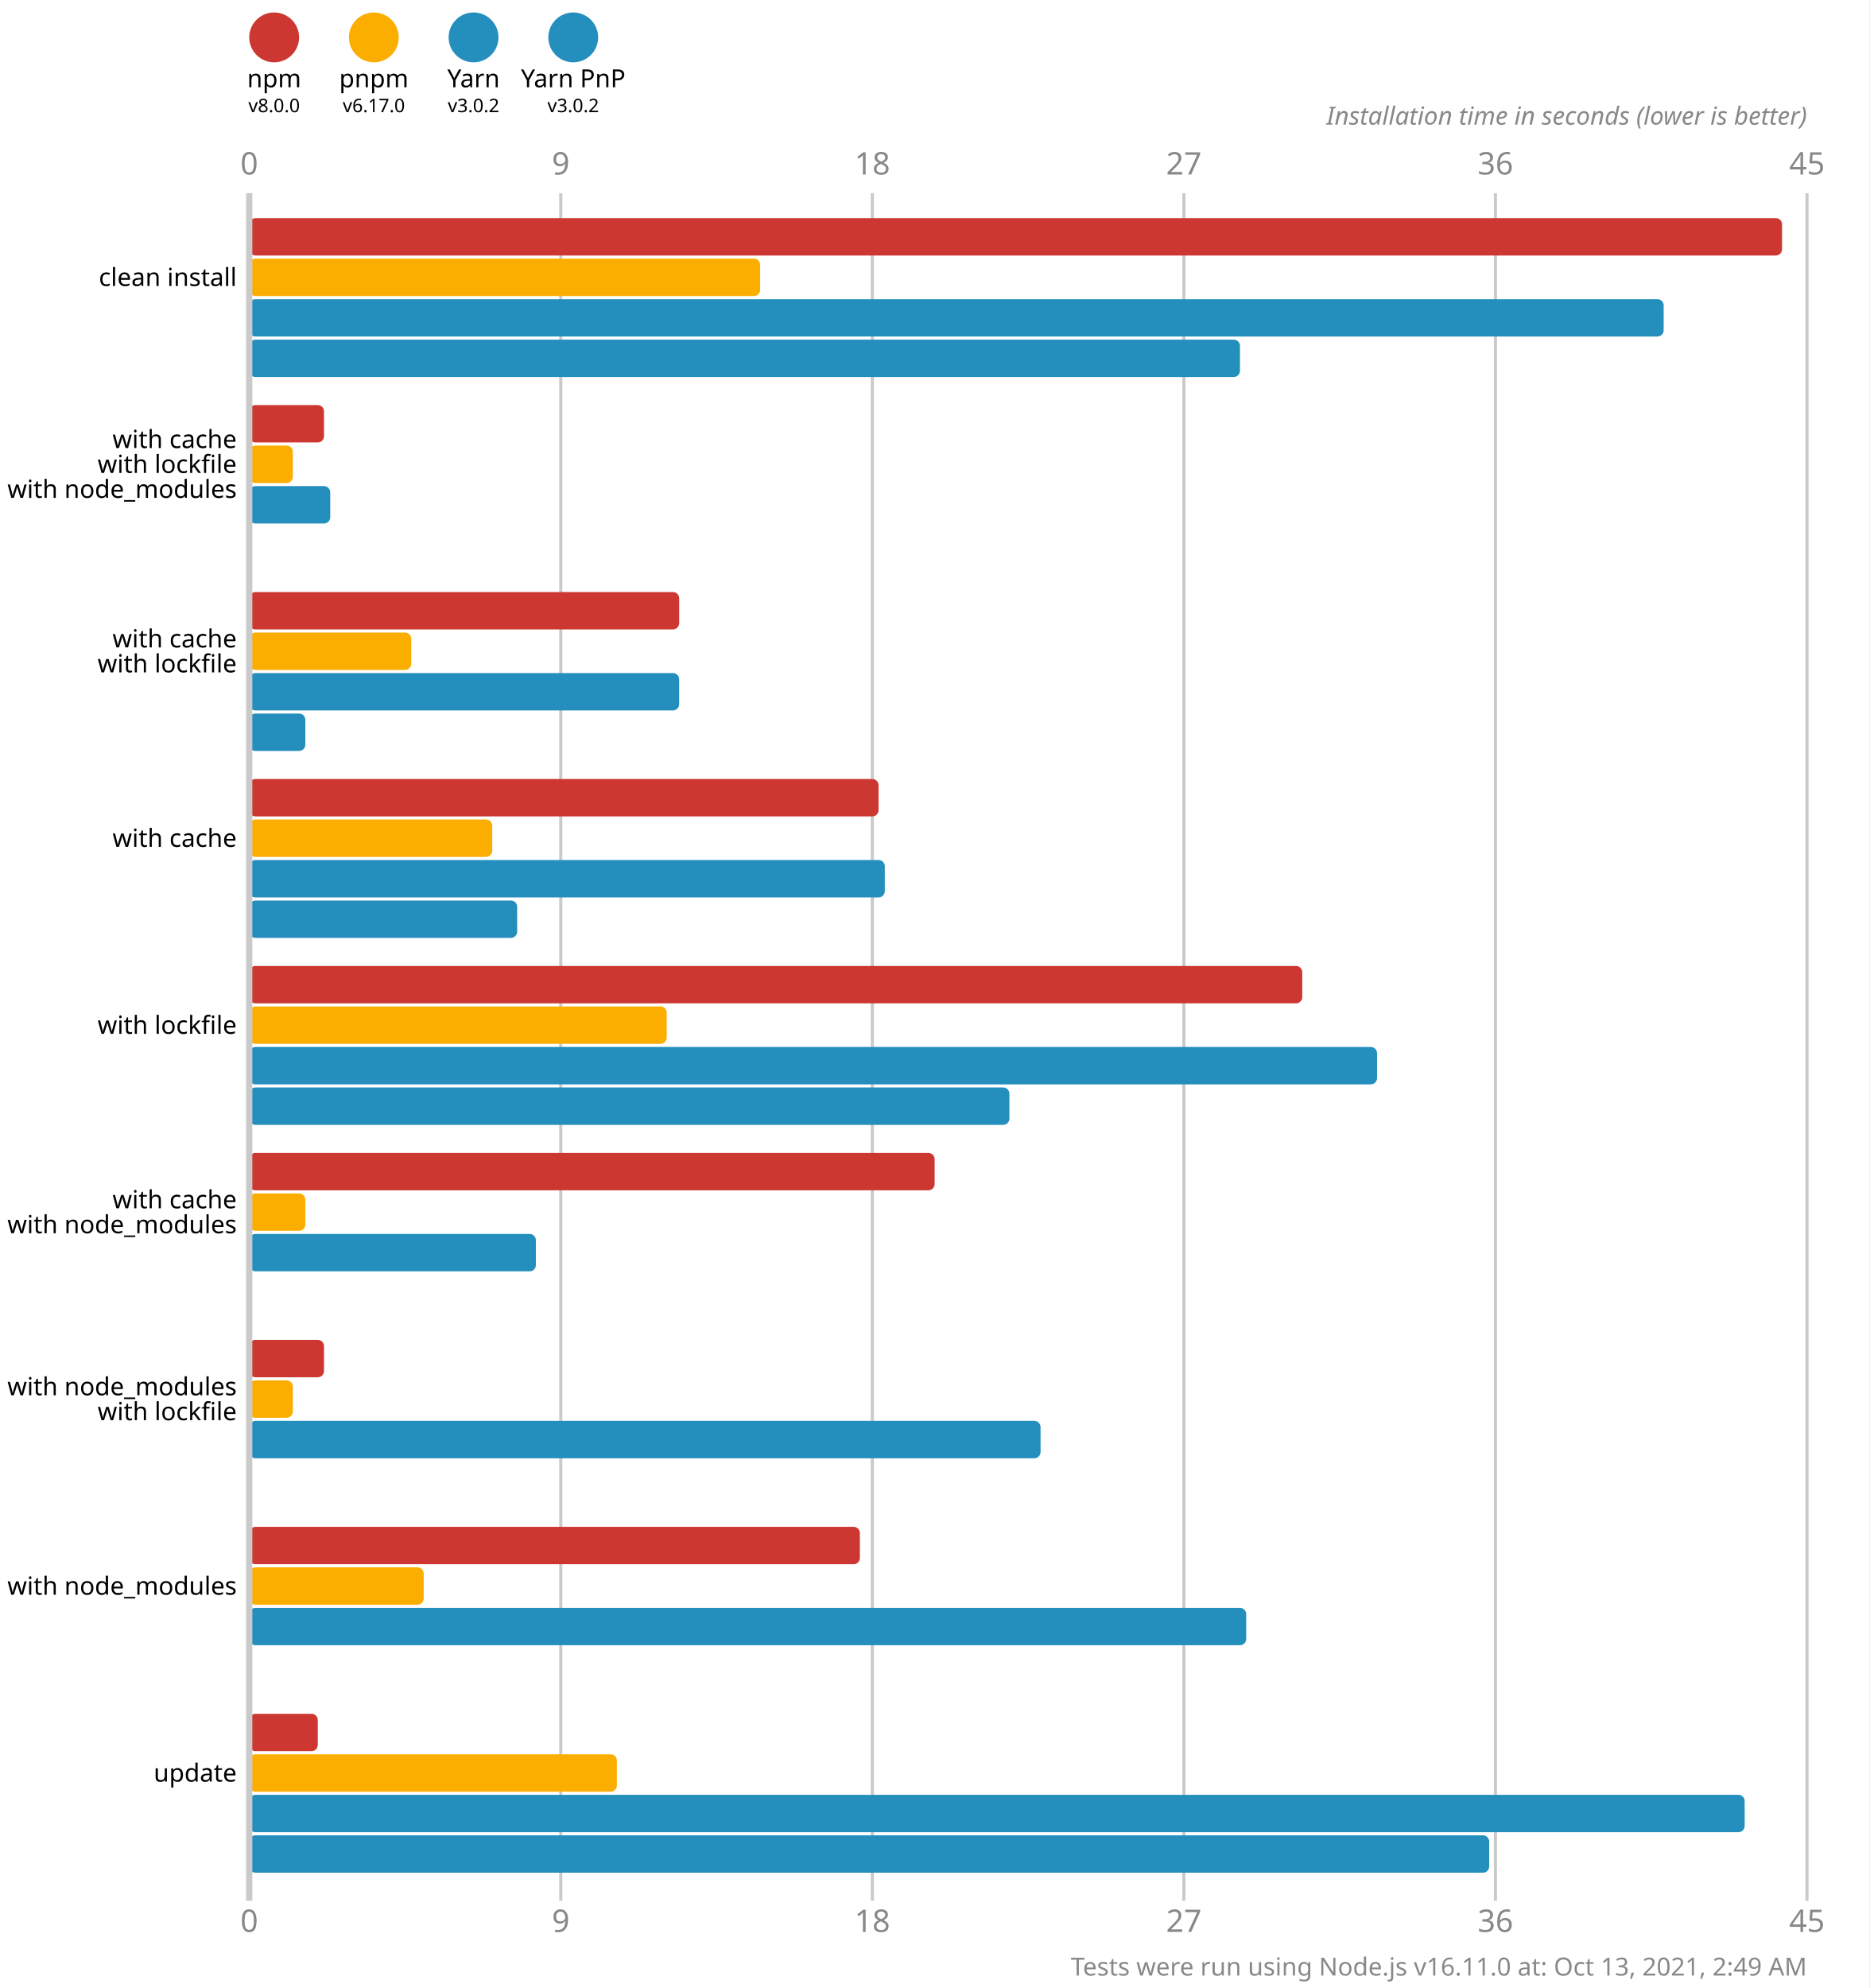
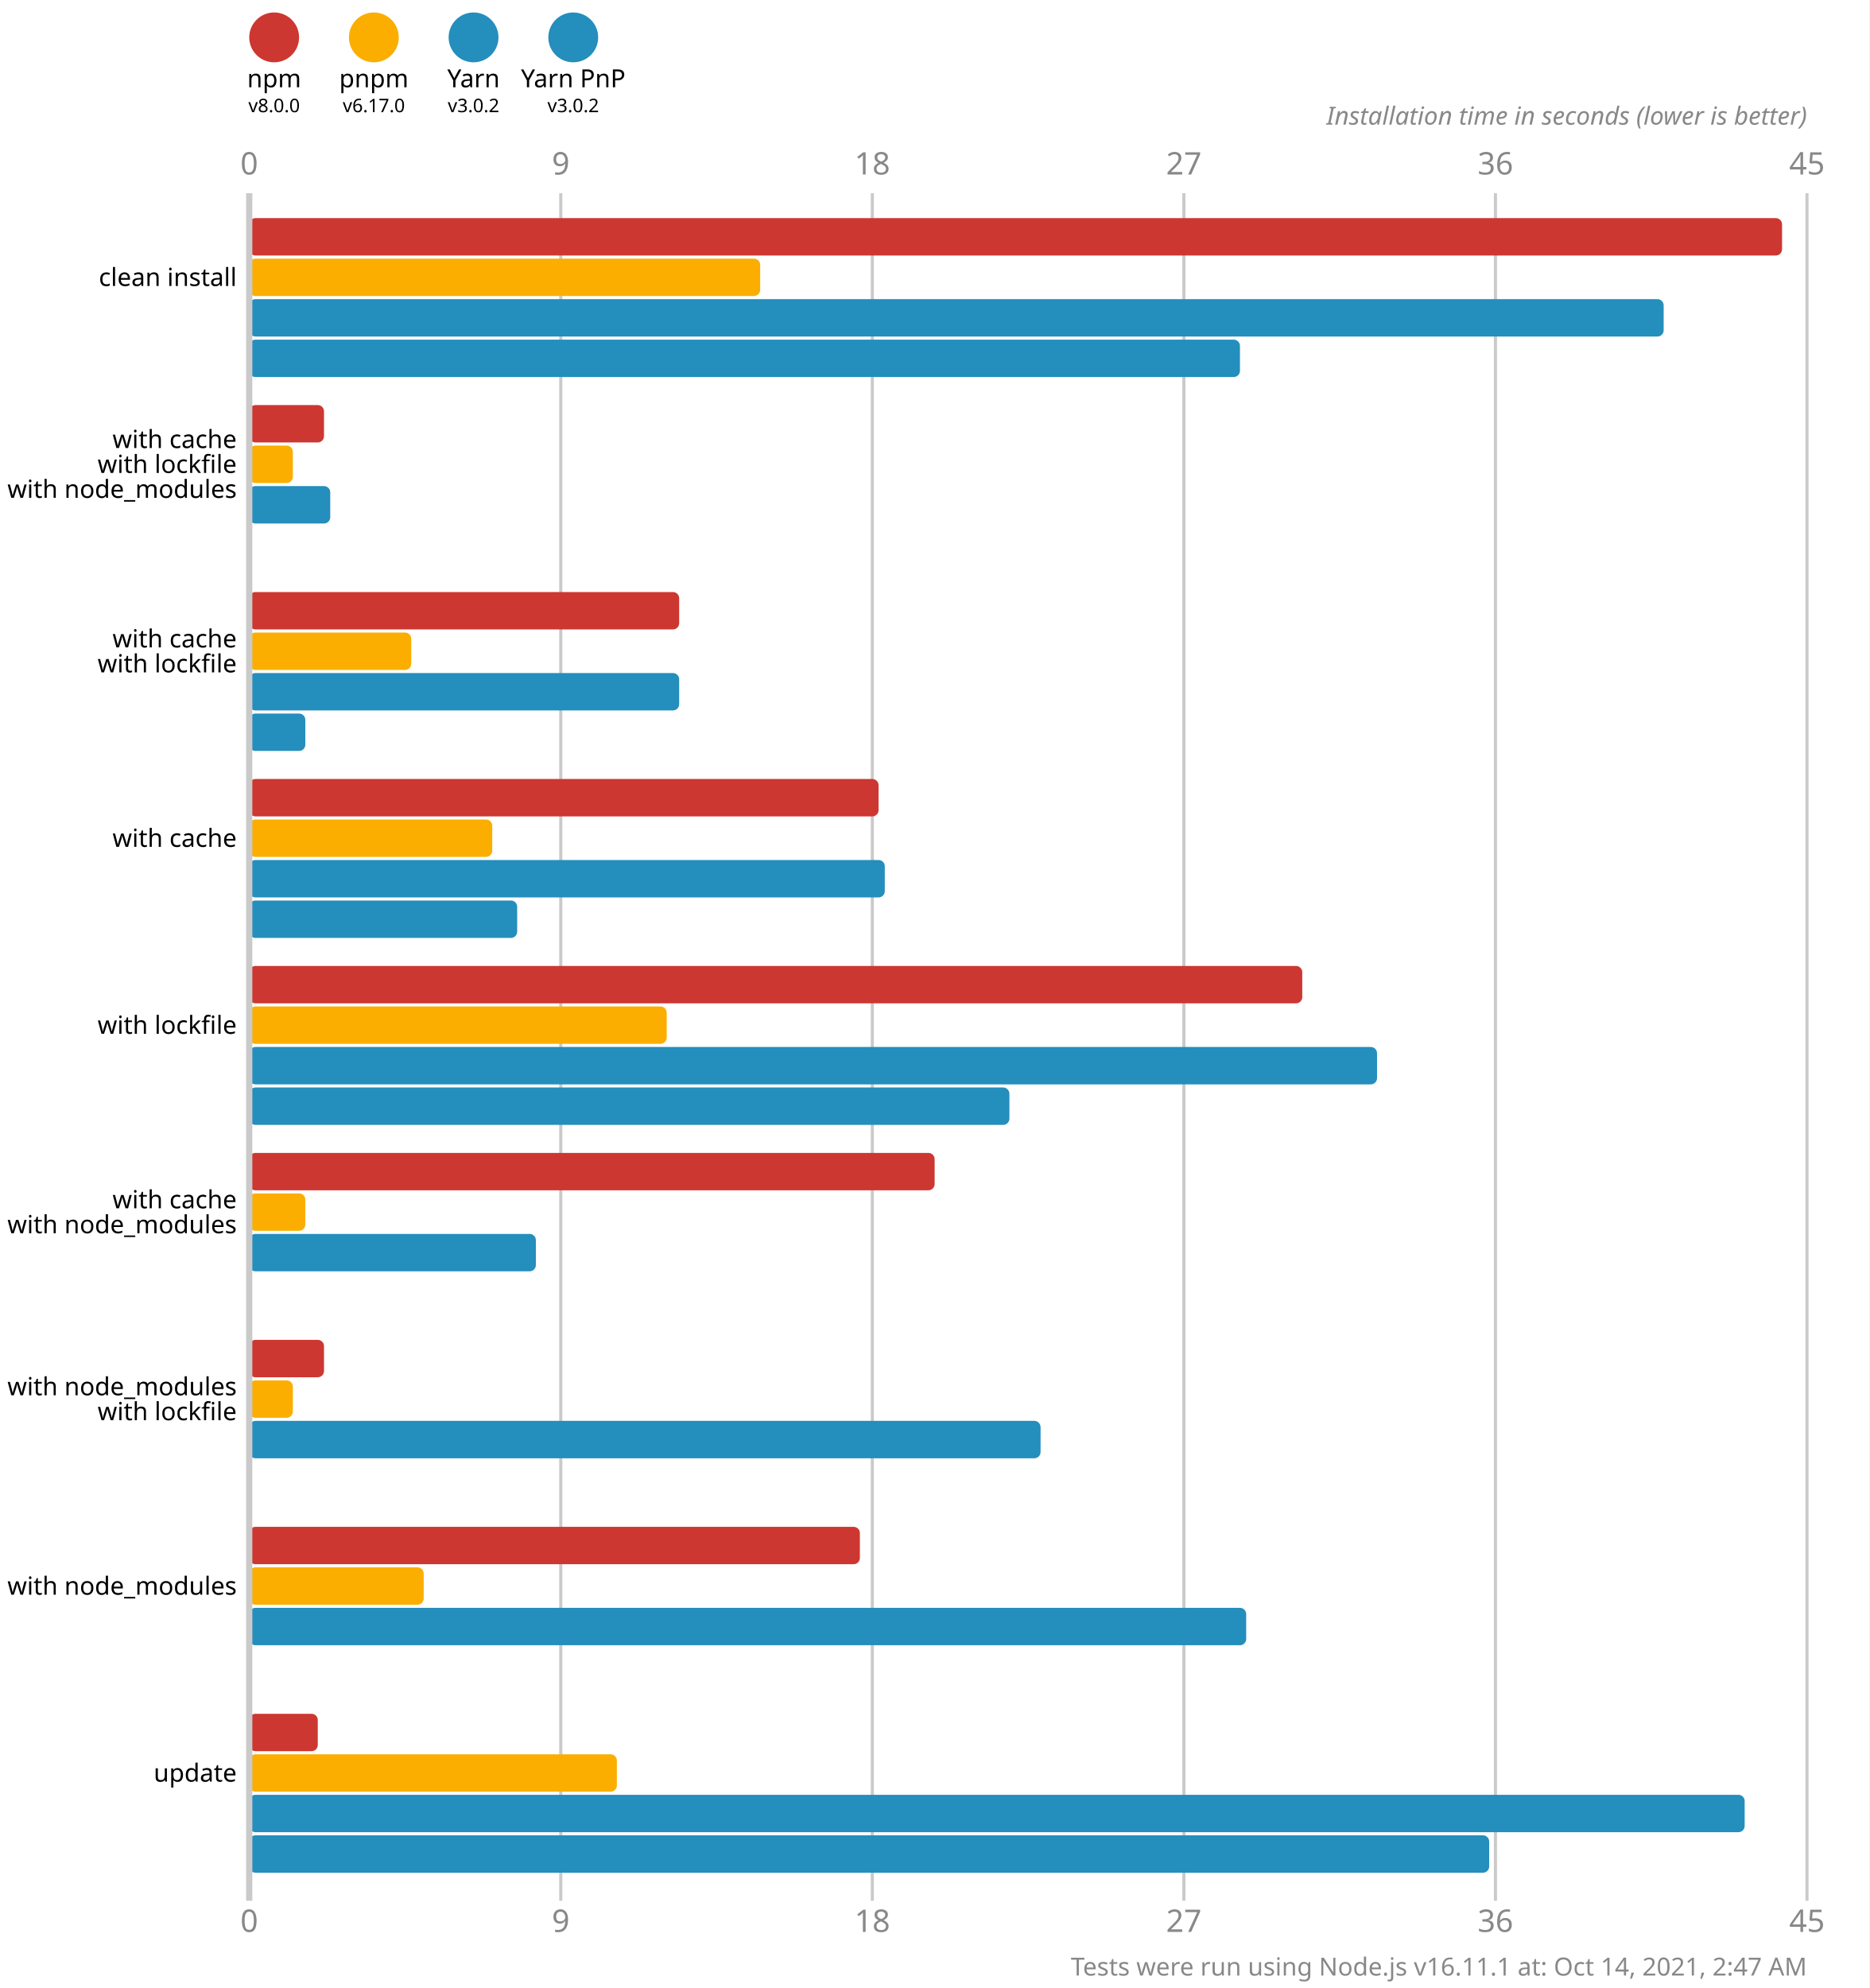
<svg xmlns="http://www.w3.org/2000/svg" version="1.1" viewBox="0 0 300 319">
  <style>
    .font { font-family: sans-serif; }
    .s3 { font-size: 3px; }
    .s4 { font-size: 4px; }
    .s5 { font-size: 5px; }
    .line { stroke: #cacaca; }
    .width { stroke-width: 0.5; }
    .text { fill: #888; }
  </style>
  <rect x="0" y="0" width="300" height="319" fill="#fff" />
  <circle cx="44" cy="6" r="4" fill="#cd3731" />
  <text x="44" y="14" class="font s4" text-anchor="middle">npm</text>
  <text x="44" y="18" class="font s3" text-anchor="middle">v8.0.0</text>
  <circle cx="60" cy="6" r="4" fill="#fbae00" />
  <text x="60" y="14" class="font s4" text-anchor="middle">pnpm</text>
  <text x="60" y="18" class="font s3" text-anchor="middle">v6.17.0</text>
  <circle cx="76" cy="6" r="4" fill="#248ebd" />
  <text x="76" y="14" class="font s4" text-anchor="middle">Yarn</text>
  <text x="76" y="18" class="font s3" text-anchor="middle">v3.0.2</text>
  <circle cx="92" cy="6" r="4" fill="#248ebd" />
  <text x="92" y="14" class="font s4" text-anchor="middle">Yarn PnP</text>
  <text x="92" y="18" class="font s3" text-anchor="middle">v3.0.2</text>
  <text x="40" y="28" class="font s5 text" text-anchor="middle">0</text>
  <text x="40" y="310" class="font s5 text" text-anchor="middle">0</text>
  <line x1="90" y1="31" x2="90" y2="305" class="line width" />
  <text x="90" y="28" class="font s5 text" text-anchor="middle">9</text>
  <text x="90" y="310" class="font s5 text" text-anchor="middle">9</text>
  <line x1="140" y1="31" x2="140" y2="305" class="line width" />
  <text x="140" y="28" class="font s5 text" text-anchor="middle">18</text>
  <text x="140" y="310" class="font s5 text" text-anchor="middle">18</text>
  <line x1="190" y1="31" x2="190" y2="305" class="line width" />
  <text x="190" y="28" class="font s5 text" text-anchor="middle">27</text>
  <text x="190" y="310" class="font s5 text" text-anchor="middle">27</text>
  <line x1="240" y1="31" x2="240" y2="305" class="line width" />
  <text x="240" y="28" class="font s5 text" text-anchor="middle">36</text>
  <text x="240" y="310" class="font s5 text" text-anchor="middle">36</text>
  <line x1="290" y1="31" x2="290" y2="305" class="line width" />
  <text x="290" y="28" class="font s5 text" text-anchor="middle">45</text>
  <text x="290" y="310" class="font s5 text" text-anchor="middle">45</text>
  <text x="290" y="20" class="font s4 text" font-style="italic" text-anchor="end">Installation time in seconds (lower is better)</text>
  <rect x="40" y="35" width="246" height="6" fill="#cd3731" rx="1" ry="1" />
  <rect x="40" y="41.5" width="82" height="6" fill="#fbae00" rx="1" ry="1" />
  <rect x="40" y="48" width="227" height="6" fill="#248ebd" rx="1" ry="1" />
  <rect x="40" y="54.5" width="159" height="6" fill="#248ebd" rx="1" ry="1" />
  <rect x="40" y="65" width="12" height="6" fill="#cd3731" rx="1" ry="1" />
  <rect x="40" y="71.5" width="7" height="6" fill="#fbae00" rx="1" ry="1" />
  <rect x="40" y="78" width="13" height="6" fill="#248ebd" rx="1" ry="1" />
  <rect x="40" y="84.5" width="0" height="6" fill="#248ebd" rx="1" ry="1" />
  <rect x="40" y="95" width="69" height="6" fill="#cd3731" rx="1" ry="1" />
  <rect x="40" y="101.5" width="26" height="6" fill="#fbae00" rx="1" ry="1" />
  <rect x="40" y="108" width="69" height="6" fill="#248ebd" rx="1" ry="1" />
  <rect x="40" y="114.5" width="9" height="6" fill="#248ebd" rx="1" ry="1" />
  <rect x="40" y="125" width="101" height="6" fill="#cd3731" rx="1" ry="1" />
  <rect x="40" y="131.5" width="39" height="6" fill="#fbae00" rx="1" ry="1" />
  <rect x="40" y="138" width="102" height="6" fill="#248ebd" rx="1" ry="1" />
  <rect x="40" y="144.5" width="43" height="6" fill="#248ebd" rx="1" ry="1" />
  <rect x="40" y="155" width="169" height="6" fill="#cd3731" rx="1" ry="1" />
  <rect x="40" y="161.5" width="67" height="6" fill="#fbae00" rx="1" ry="1" />
  <rect x="40" y="168" width="181" height="6" fill="#248ebd" rx="1" ry="1" />
  <rect x="40" y="174.5" width="122" height="6" fill="#248ebd" rx="1" ry="1" />
  <rect x="40" y="185" width="110" height="6" fill="#cd3731" rx="1" ry="1" />
  <rect x="40" y="191.5" width="9" height="6" fill="#fbae00" rx="1" ry="1" />
  <rect x="40" y="198" width="46" height="6" fill="#248ebd" rx="1" ry="1" />
  <rect x="40" y="204.5" width="0" height="6" fill="#248ebd" rx="1" ry="1" />
  <rect x="40" y="215" width="12" height="6" fill="#cd3731" rx="1" ry="1" />
  <rect x="40" y="221.5" width="7" height="6" fill="#fbae00" rx="1" ry="1" />
  <rect x="40" y="228" width="127" height="6" fill="#248ebd" rx="1" ry="1" />
  <rect x="40" y="234.5" width="0" height="6" fill="#248ebd" rx="1" ry="1" />
  <rect x="40" y="245" width="98" height="6" fill="#cd3731" rx="1" ry="1" />
  <rect x="40" y="251.5" width="28" height="6" fill="#fbae00" rx="1" ry="1" />
  <rect x="40" y="258" width="160" height="6" fill="#248ebd" rx="1" ry="1" />
  <rect x="40" y="264.5" width="0" height="6" fill="#248ebd" rx="1" ry="1" />
  <rect x="40" y="275" width="11" height="6" fill="#cd3731" rx="1" ry="1" />
  <rect x="40" y="281.5" width="59" height="6" fill="#fbae00" rx="1" ry="1" />
  <rect x="40" y="288" width="240" height="6" fill="#248ebd" rx="1" ry="1" />
  <rect x="40" y="294.5" width="199" height="6" fill="#248ebd" rx="1" ry="1" />
  <line x1="40" y1="31" x2="40" y2="305" class="line" />
  <text x="38" y="44.5" class="font s4" dominant-baseline="middle" text-anchor="end">clean install</text>
  <text x="38" y="70.5" class="font s4" dominant-baseline="middle" text-anchor="end">with cache</text>
  <text x="38" y="74.5" class="font s4" dominant-baseline="middle" text-anchor="end">with lockfile</text>
  <text x="38" y="78.5" class="font s4" dominant-baseline="middle" text-anchor="end">with node_modules</text>
  <text x="38" y="102.5" class="font s4" dominant-baseline="middle" text-anchor="end">with cache</text>
  <text x="38" y="106.5" class="font s4" dominant-baseline="middle" text-anchor="end">with lockfile</text>
  <text x="38" y="134.5" class="font s4" dominant-baseline="middle" text-anchor="end">with cache</text>
  <text x="38" y="164.5" class="font s4" dominant-baseline="middle" text-anchor="end">with lockfile</text>
  <text x="38" y="192.5" class="font s4" dominant-baseline="middle" text-anchor="end">with cache</text>
  <text x="38" y="196.5" class="font s4" dominant-baseline="middle" text-anchor="end">with node_modules</text>
  <text x="38" y="222.5" class="font s4" dominant-baseline="middle" text-anchor="end">with node_modules</text>
  <text x="38" y="226.5" class="font s4" dominant-baseline="middle" text-anchor="end">with lockfile</text>
  <text x="38" y="254.5" class="font s4" dominant-baseline="middle" text-anchor="end">with node_modules</text>
  <text x="38" y="284.5" class="font s4" dominant-baseline="middle" text-anchor="end">update</text>
-   <text x="290" y="317" class="font s4 text" text-anchor="end">Tests were run using Node.js v16.11.0 at: Oct 13, 2021, 2:49 AM</text>
+   <text x="290" y="317" class="font s4 text" text-anchor="end">Tests were run using Node.js v16.11.1 at: Oct 14, 2021, 2:47 AM</text>
</svg>
